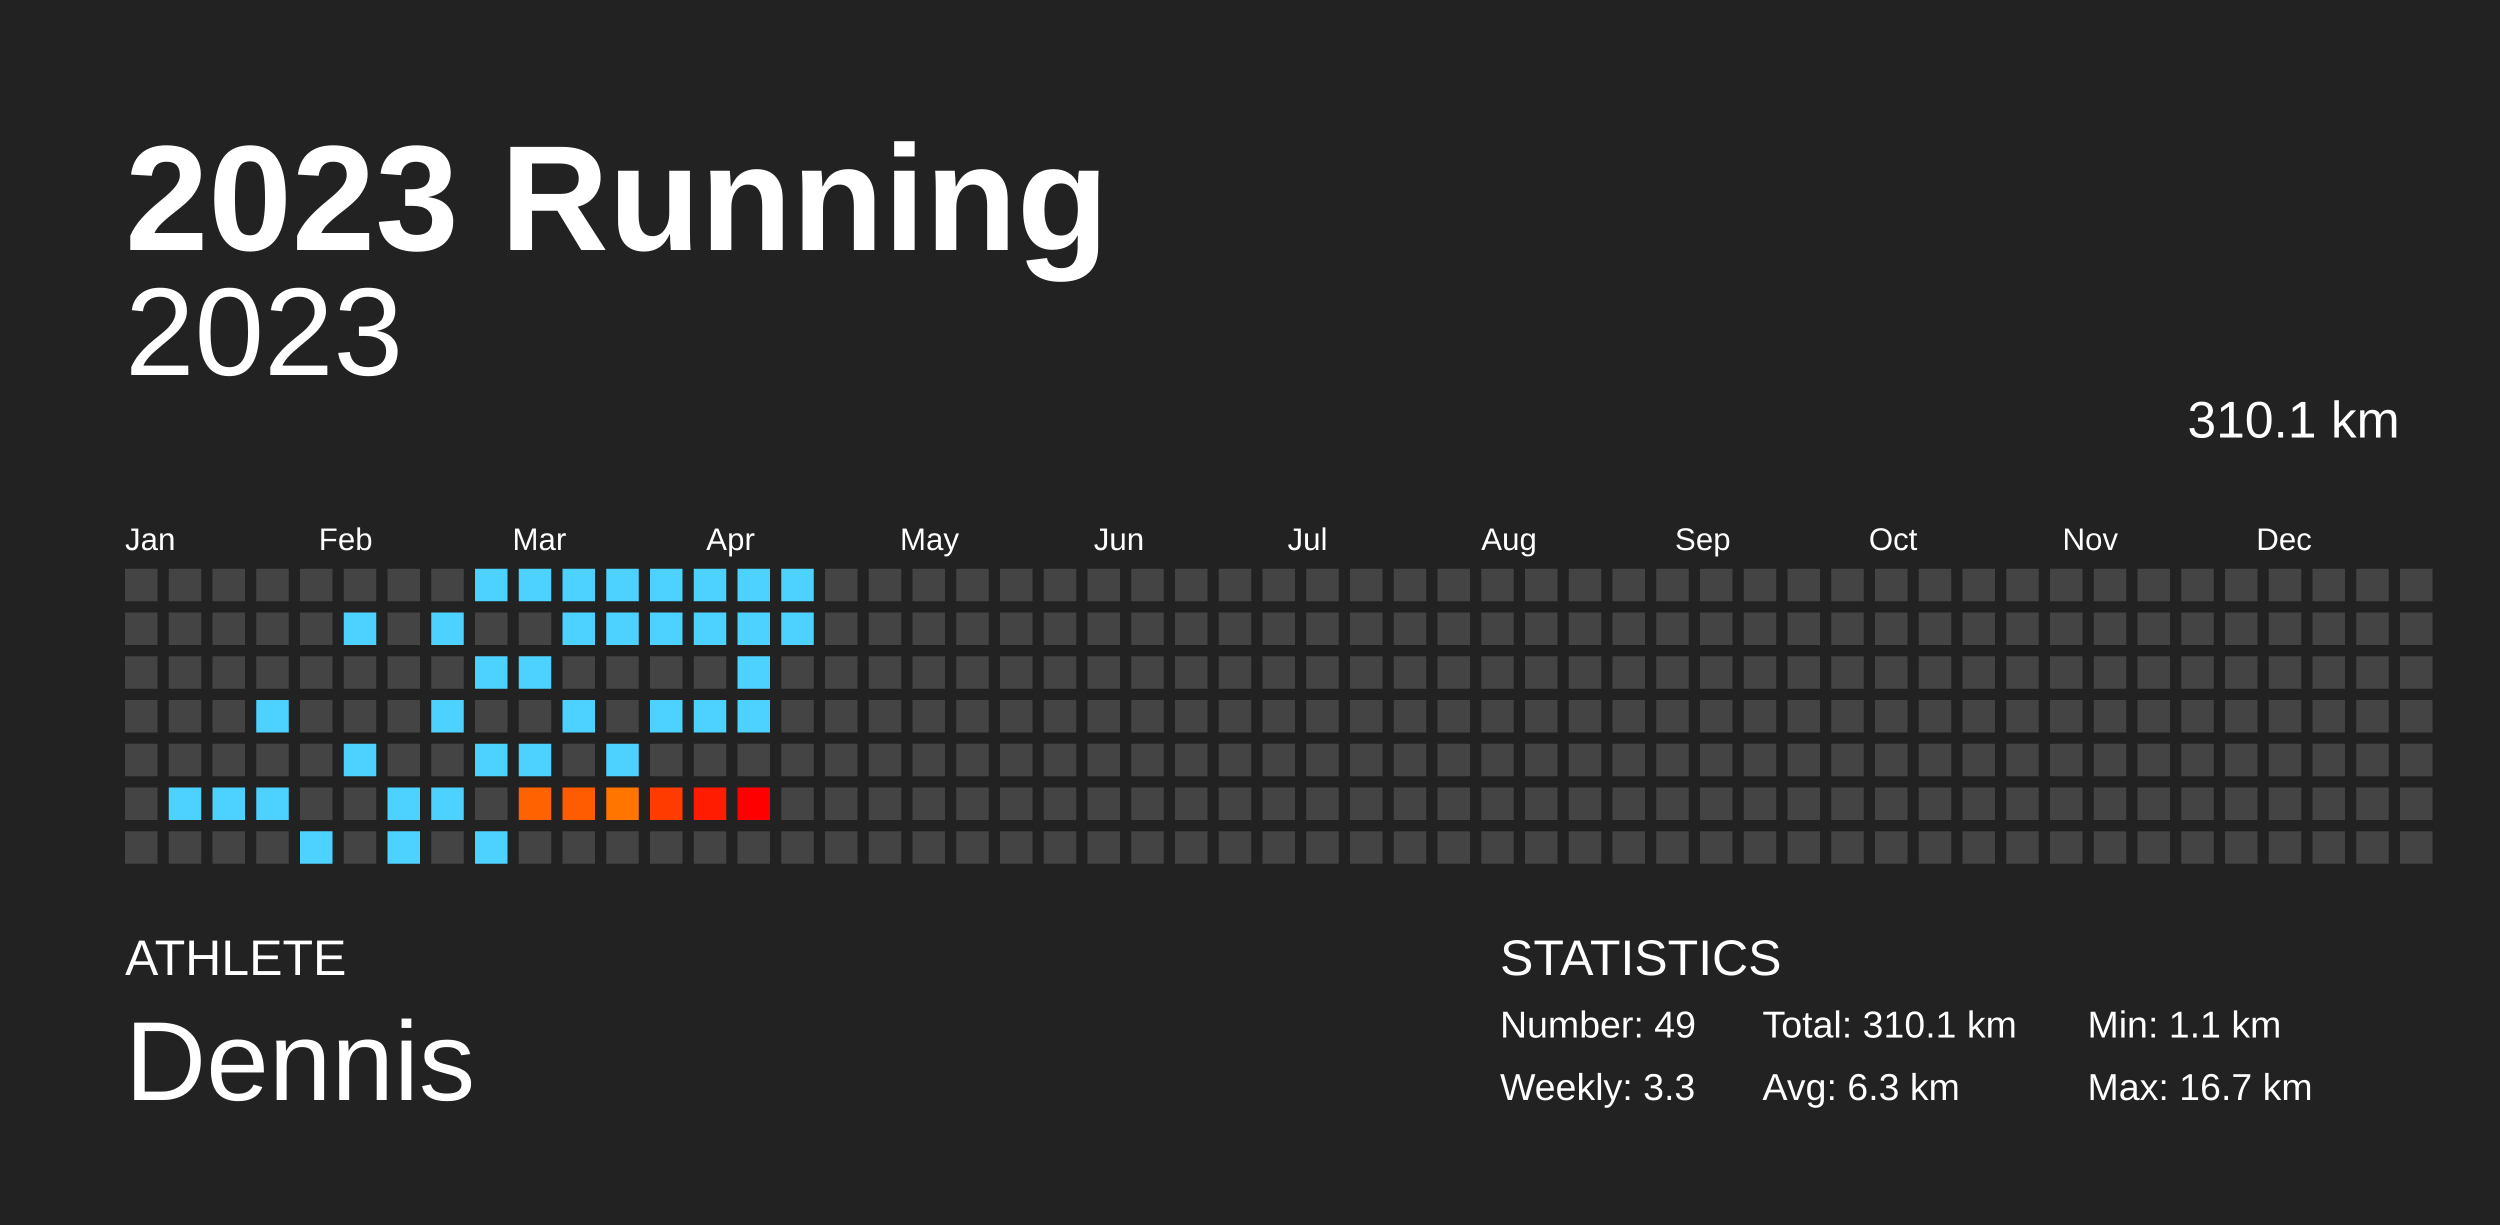
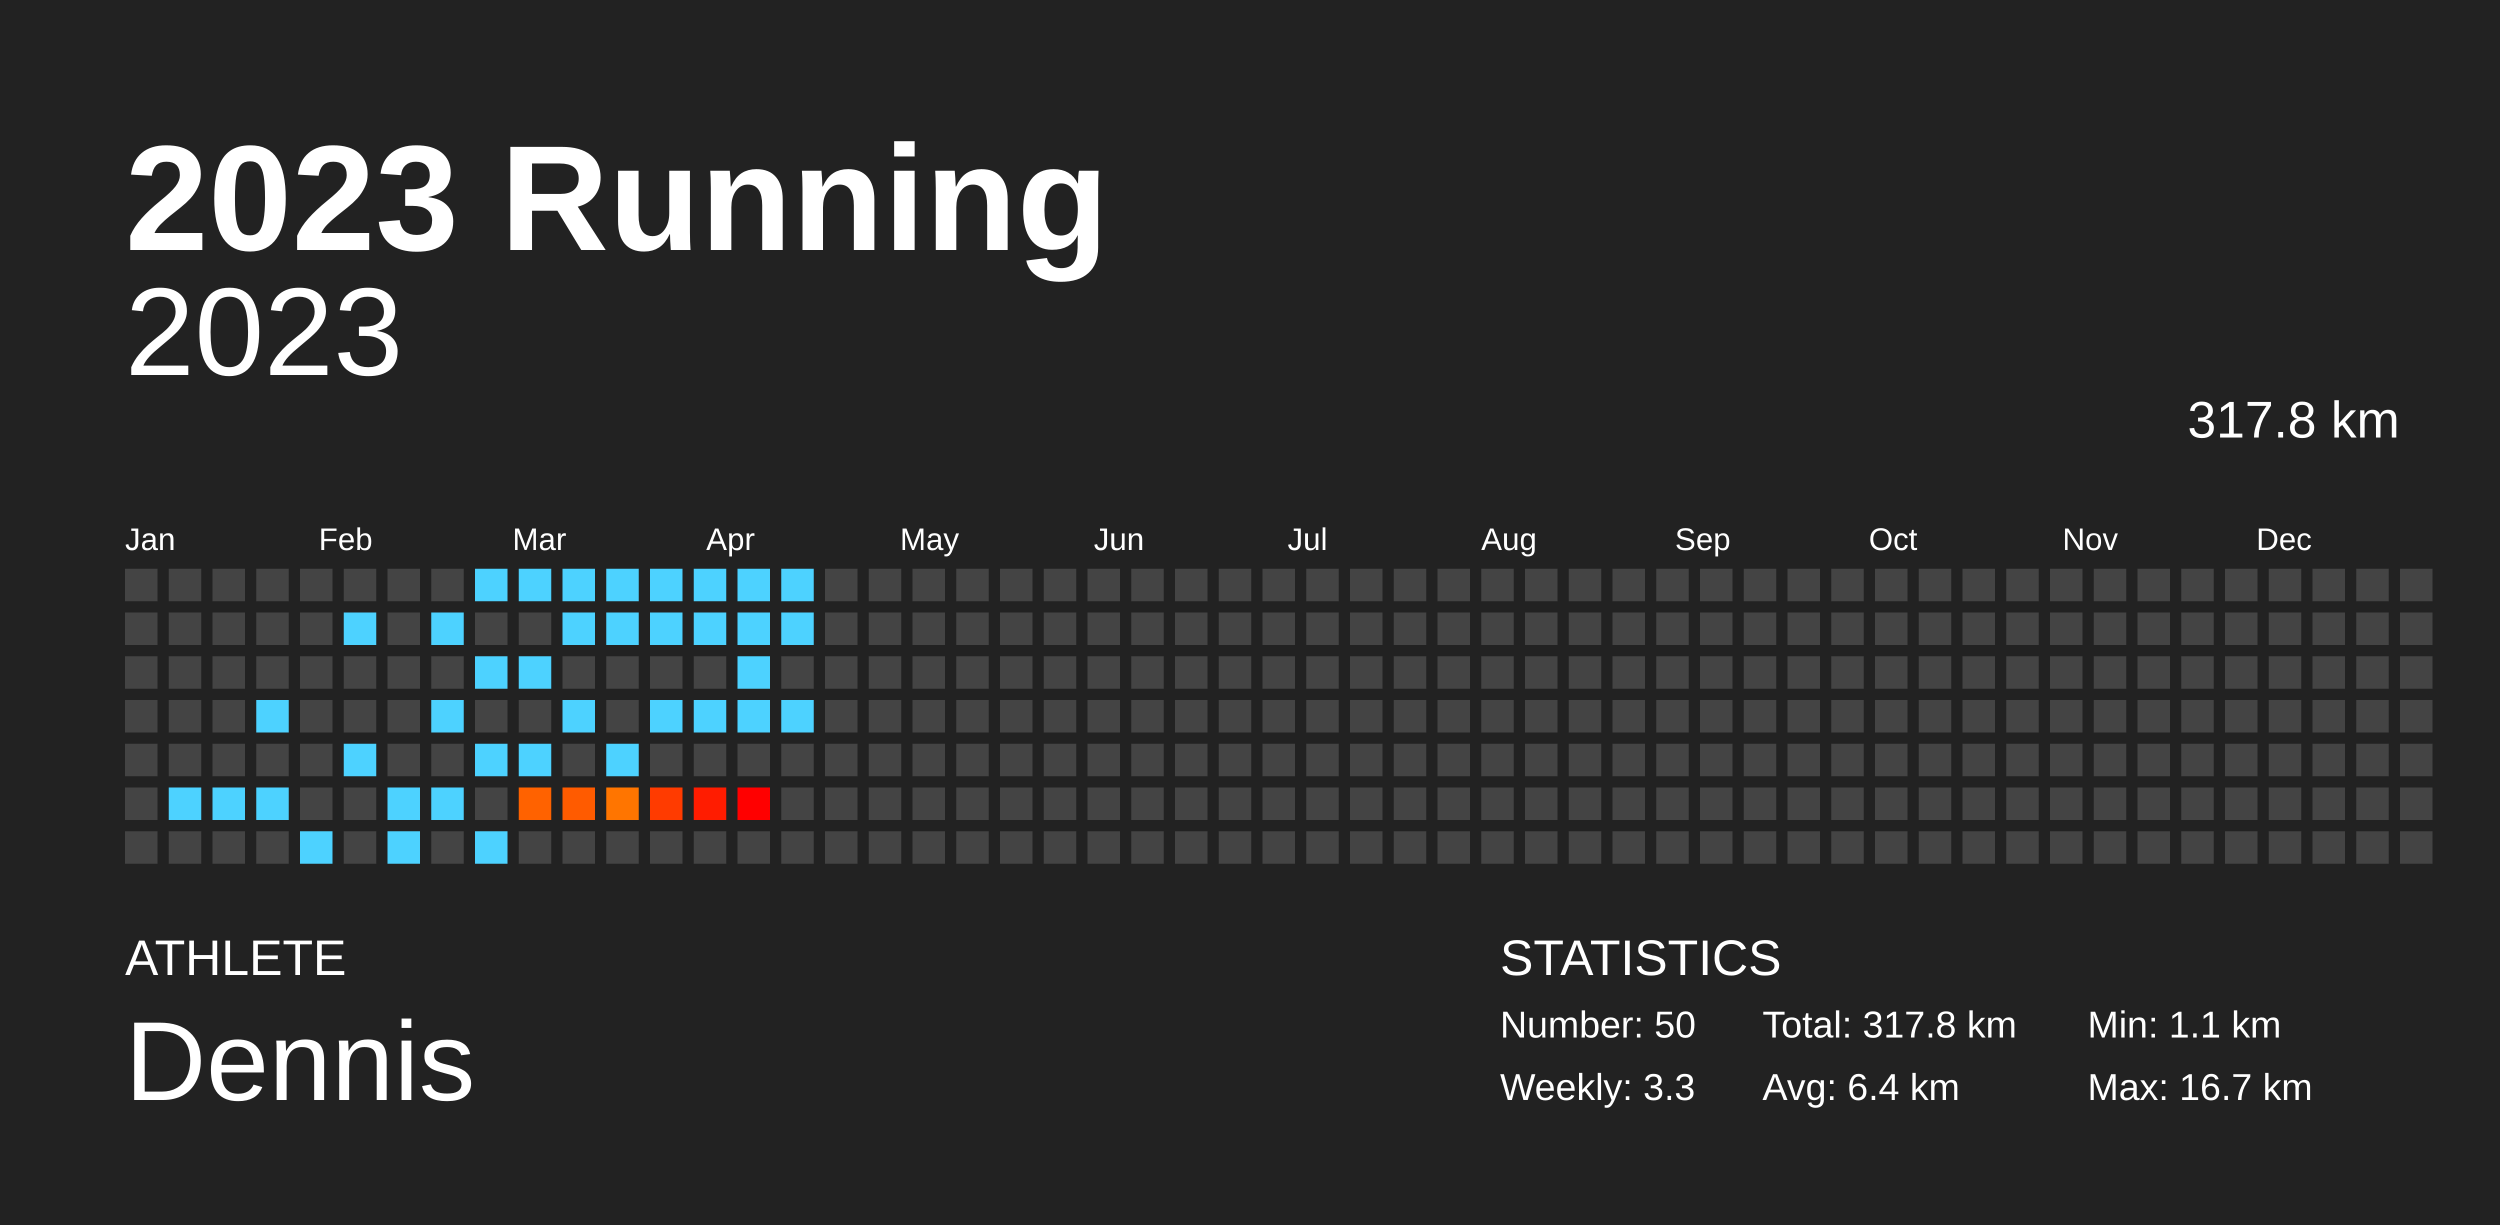
<svg xmlns="http://www.w3.org/2000/svg" baseProfile="full" height="98mm" version="1.1" viewBox="0,0,200,98" width="200mm">
  <defs />
  <rect fill="#222222" height="98" width="200" x="0" y="0" />
  <text fill="#FFFFFF" style="font-size:12px; font-family:Arial; font-weight:bold;" x="10" y="20">2023 Running</text>
  <text fill="#FFFFFF" style="font-size:4px; font-family:Arial" x="10" y="78">ATHLETE</text>
  <text fill="#FFFFFF" style="font-size:9px; font-family:Arial" x="10" y="88">Dennis</text>
  <text fill="#FFFFFF" style="font-size:4px; font-family:Arial" x="120" y="78">STATISTICS</text>
-   <text fill="#FFFFFF" style="font-size:3px; font-family:Arial" x="120" y="83">Number: 49</text>
+   <text fill="#FFFFFF" style="font-size:3px; font-family:Arial" x="120" y="83">Number: 50</text>
  <text fill="#FFFFFF" style="font-size:3px; font-family:Arial" x="120" y="88">Weekly: 3.3</text>
-   <text fill="#FFFFFF" style="font-size:3px; font-family:Arial" x="141" y="83">Total: 310.1 km</text>
-   <text fill="#FFFFFF" style="font-size:3px; font-family:Arial" x="141" y="88">Avg: 6.3 km</text>
+   <text fill="#FFFFFF" style="font-size:3px; font-family:Arial" x="141" y="83">Total: 317.8 km</text>
+   <text fill="#FFFFFF" style="font-size:3px; font-family:Arial" x="141" y="88">Avg: 6.4 km</text>
  <text fill="#FFFFFF" style="font-size:3px; font-family:Arial" x="167" y="83">Min: 1.1 km</text>
  <text fill="#FFFFFF" style="font-size:3px; font-family:Arial" x="167" y="88">Max: 16.7 km</text>
  <text alignment-baseline="hanging" fill="#FFFFFF" style="font-size:10.0px; font-family:Arial;" x="10" y="30">2023</text>
-   <text alignment-baseline="hanging" fill="#FFFFFF" style="font-size:4.125px; font-family:Arial;" x="175" y="35">310.1 km</text>
+   <text alignment-baseline="hanging" fill="#FFFFFF" style="font-size:4.125px; font-family:Arial;" x="175" y="35">317.8 km</text>
  <text fill="#FFFFFF" style="font-size:2.5px; font-family:Arial" x="10.0" y="44">Jan</text>
  <text fill="#FFFFFF" style="font-size:2.5px; font-family:Arial" x="25.5" y="44">Feb</text>
  <text fill="#FFFFFF" style="font-size:2.5px; font-family:Arial" x="41.0" y="44">Mar</text>
  <text fill="#FFFFFF" style="font-size:2.5px; font-family:Arial" x="56.5" y="44">Apr</text>
  <text fill="#FFFFFF" style="font-size:2.5px; font-family:Arial" x="72.0" y="44">May</text>
  <text fill="#FFFFFF" style="font-size:2.5px; font-family:Arial" x="87.5" y="44">Jun</text>
  <text fill="#FFFFFF" style="font-size:2.5px; font-family:Arial" x="103.0" y="44">Jul</text>
  <text fill="#FFFFFF" style="font-size:2.5px; font-family:Arial" x="118.5" y="44">Aug</text>
  <text fill="#FFFFFF" style="font-size:2.5px; font-family:Arial" x="134.0" y="44">Sep</text>
  <text fill="#FFFFFF" style="font-size:2.5px; font-family:Arial" x="149.5" y="44">Oct</text>
  <text fill="#FFFFFF" style="font-size:2.5px; font-family:Arial" x="165.0" y="44">Nov</text>
  <text fill="#FFFFFF" style="font-size:2.5px; font-family:Arial" x="180.5" y="44">Dec</text>
  <rect fill="#444444" height="2.6" width="2.6" x="10.0" y="45.5" />
  <rect fill="#444444" height="2.6" width="2.6" x="10.0" y="49.0" />
  <rect fill="#444444" height="2.6" width="2.6" x="10.0" y="52.5" />
  <rect fill="#444444" height="2.6" width="2.6" x="10.0" y="56.0" />
  <rect fill="#444444" height="2.6" width="2.6" x="10.0" y="59.5" />
  <rect fill="#444444" height="2.6" width="2.6" x="10.0" y="63.0" />
  <rect fill="#444444" height="2.6" width="2.6" x="10.0" y="66.5" />
  <rect fill="#444444" height="2.6" width="2.6" x="13.5" y="45.5" />
  <rect fill="#444444" height="2.6" width="2.6" x="13.5" y="49.0" />
  <rect fill="#444444" height="2.6" width="2.6" x="13.5" y="52.5" />
  <rect fill="#444444" height="2.6" width="2.6" x="13.5" y="56.0" />
  <rect fill="#444444" height="2.6" width="2.6" x="13.5" y="59.5" />
  <rect fill="#4dd2ff" height="2.6" width="2.6" x="13.5" y="63.0" />
  <rect fill="#444444" height="2.6" width="2.6" x="13.5" y="66.5" />
  <rect fill="#444444" height="2.6" width="2.6" x="17.0" y="45.5" />
  <rect fill="#444444" height="2.6" width="2.6" x="17.0" y="49.0" />
  <rect fill="#444444" height="2.6" width="2.6" x="17.0" y="52.5" />
  <rect fill="#444444" height="2.6" width="2.6" x="17.0" y="56.0" />
  <rect fill="#444444" height="2.6" width="2.6" x="17.0" y="59.5" />
  <rect fill="#4dd2ff" height="2.6" width="2.6" x="17.0" y="63.0" />
  <rect fill="#444444" height="2.6" width="2.6" x="17.0" y="66.5" />
  <rect fill="#444444" height="2.6" width="2.6" x="20.5" y="45.5" />
  <rect fill="#444444" height="2.6" width="2.6" x="20.5" y="49.0" />
  <rect fill="#444444" height="2.6" width="2.6" x="20.5" y="52.5" />
  <rect fill="#4dd2ff" height="2.6" width="2.6" x="20.5" y="56.0" />
  <rect fill="#444444" height="2.6" width="2.6" x="20.5" y="59.5" />
  <rect fill="#4dd2ff" height="2.6" width="2.6" x="20.5" y="63.0" />
  <rect fill="#444444" height="2.6" width="2.6" x="20.5" y="66.5" />
  <rect fill="#444444" height="2.6" width="2.6" x="24.0" y="45.5" />
  <rect fill="#444444" height="2.6" width="2.6" x="24.0" y="49.0" />
  <rect fill="#444444" height="2.6" width="2.6" x="24.0" y="52.5" />
  <rect fill="#444444" height="2.6" width="2.6" x="24.0" y="56.0" />
  <rect fill="#444444" height="2.6" width="2.6" x="24.0" y="59.5" />
  <rect fill="#444444" height="2.6" width="2.6" x="24.0" y="63.0" />
  <rect fill="#4dd2ff" height="2.6" width="2.6" x="24.0" y="66.5" />
  <rect fill="#444444" height="2.6" width="2.6" x="27.5" y="45.5" />
  <rect fill="#4dd2ff" height="2.6" width="2.6" x="27.5" y="49.0" />
  <rect fill="#444444" height="2.6" width="2.6" x="27.5" y="52.5" />
  <rect fill="#444444" height="2.6" width="2.6" x="27.5" y="56.0" />
  <rect fill="#4dd2ff" height="2.6" width="2.6" x="27.5" y="59.5" />
  <rect fill="#444444" height="2.6" width="2.6" x="27.5" y="63.0" />
  <rect fill="#444444" height="2.6" width="2.6" x="27.5" y="66.5" />
  <rect fill="#444444" height="2.6" width="2.6" x="31.0" y="45.5" />
  <rect fill="#444444" height="2.6" width="2.6" x="31.0" y="49.0" />
  <rect fill="#444444" height="2.6" width="2.6" x="31.0" y="52.5" />
  <rect fill="#444444" height="2.6" width="2.6" x="31.0" y="56.0" />
  <rect fill="#444444" height="2.6" width="2.6" x="31.0" y="59.5" />
  <rect fill="#4dd2ff" height="2.6" width="2.6" x="31.0" y="63.0" />
  <rect fill="#4dd2ff" height="2.6" width="2.6" x="31.0" y="66.5" />
  <rect fill="#444444" height="2.6" width="2.6" x="34.5" y="45.5" />
  <rect fill="#4dd2ff" height="2.6" width="2.6" x="34.5" y="49.0" />
  <rect fill="#444444" height="2.6" width="2.6" x="34.5" y="52.5" />
  <rect fill="#4dd2ff" height="2.6" width="2.6" x="34.5" y="56.0" />
  <rect fill="#444444" height="2.6" width="2.6" x="34.5" y="59.5" />
  <rect fill="#4dd2ff" height="2.6" width="2.6" x="34.5" y="63.0" />
  <rect fill="#444444" height="2.6" width="2.6" x="34.5" y="66.5" />
  <rect fill="#4dd2ff" height="2.6" width="2.6" x="38.0" y="45.5" />
  <rect fill="#444444" height="2.6" width="2.6" x="38.0" y="49.0" />
  <rect fill="#4dd2ff" height="2.6" width="2.6" x="38.0" y="52.5" />
  <rect fill="#444444" height="2.6" width="2.6" x="38.0" y="56.0" />
  <rect fill="#4dd2ff" height="2.6" width="2.6" x="38.0" y="59.5" />
  <rect fill="#444444" height="2.6" width="2.6" x="38.0" y="63.0" />
  <rect fill="#4dd2ff" height="2.6" width="2.6" x="38.0" y="66.5" />
  <rect fill="#4dd2ff" height="2.6" width="2.6" x="41.5" y="45.5" />
  <rect fill="#444444" height="2.6" width="2.6" x="41.5" y="49.0" />
  <rect fill="#4dd2ff" height="2.6" width="2.6" x="41.5" y="52.5" />
  <rect fill="#444444" height="2.6" width="2.6" x="41.5" y="56.0" />
  <rect fill="#4dd2ff" height="2.6" width="2.6" x="41.5" y="59.5" />
  <rect fill="#ff6200" height="2.6" width="2.6" x="41.5" y="63.0" />
  <rect fill="#444444" height="2.6" width="2.6" x="41.5" y="66.5" />
  <rect fill="#4dd2ff" height="2.6" width="2.6" x="45.0" y="45.5" />
  <rect fill="#4dd2ff" height="2.6" width="2.6" x="45.0" y="49.0" />
  <rect fill="#444444" height="2.6" width="2.6" x="45.0" y="52.5" />
  <rect fill="#4dd2ff" height="2.6" width="2.6" x="45.0" y="56.0" />
  <rect fill="#444444" height="2.6" width="2.6" x="45.0" y="59.5" />
  <rect fill="#ff5b00" height="2.6" width="2.6" x="45.0" y="63.0" />
  <rect fill="#444444" height="2.6" width="2.6" x="45.0" y="66.5" />
  <rect fill="#4dd2ff" height="2.6" width="2.6" x="48.5" y="45.5" />
  <rect fill="#4dd2ff" height="2.6" width="2.6" x="48.5" y="49.0" />
  <rect fill="#444444" height="2.6" width="2.6" x="48.5" y="52.5" />
  <rect fill="#444444" height="2.6" width="2.6" x="48.5" y="56.0" />
  <rect fill="#4dd2ff" height="2.6" width="2.6" x="48.5" y="59.5" />
  <rect fill="#ff7500" height="2.6" width="2.6" x="48.5" y="63.0" />
  <rect fill="#444444" height="2.6" width="2.6" x="48.5" y="66.5" />
  <rect fill="#4dd2ff" height="2.6" width="2.6" x="52.0" y="45.5" />
  <rect fill="#4dd2ff" height="2.6" width="2.6" x="52.0" y="49.0" />
  <rect fill="#444444" height="2.6" width="2.6" x="52.0" y="52.5" />
  <rect fill="#4dd2ff" height="2.6" width="2.6" x="52.0" y="56.0" />
  <rect fill="#444444" height="2.6" width="2.6" x="52.0" y="59.5" />
  <rect fill="#ff3b00" height="2.6" width="2.6" x="52.0" y="63.0" />
  <rect fill="#444444" height="2.6" width="2.6" x="52.0" y="66.5" />
  <rect fill="#4dd2ff" height="2.6" width="2.6" x="55.5" y="45.5" />
  <rect fill="#4dd2ff" height="2.6" width="2.6" x="55.5" y="49.0" />
  <rect fill="#444444" height="2.6" width="2.6" x="55.5" y="52.5" />
  <rect fill="#4dd2ff" height="2.6" width="2.6" x="55.5" y="56.0" />
  <rect fill="#444444" height="2.6" width="2.6" x="55.5" y="59.5" />
  <rect fill="#ff1c00" height="2.6" width="2.6" x="55.5" y="63.0" />
  <rect fill="#444444" height="2.6" width="2.6" x="55.5" y="66.5" />
  <rect fill="#4dd2ff" height="2.6" width="2.6" x="59.0" y="45.5" />
  <rect fill="#4dd2ff" height="2.6" width="2.6" x="59.0" y="49.0" />
  <rect fill="#4dd2ff" height="2.6" width="2.6" x="59.0" y="52.5" />
  <rect fill="#4dd2ff" height="2.6" width="2.6" x="59.0" y="56.0" />
  <rect fill="#444444" height="2.6" width="2.6" x="59.0" y="59.5" />
  <rect fill="#ff0000" height="2.6" width="2.6" x="59.0" y="63.0" />
  <rect fill="#444444" height="2.6" width="2.6" x="59.0" y="66.5" />
  <rect fill="#4dd2ff" height="2.6" width="2.6" x="62.5" y="45.5" />
  <rect fill="#4dd2ff" height="2.6" width="2.6" x="62.5" y="49.0" />
  <rect fill="#444444" height="2.6" width="2.6" x="62.5" y="52.5" />
-   <rect fill="#444444" height="2.6" width="2.6" x="62.5" y="56.0" />
+   <rect fill="#4dd2ff" height="2.6" width="2.6" x="62.5" y="56.0" />
  <rect fill="#444444" height="2.6" width="2.6" x="62.5" y="59.5" />
  <rect fill="#444444" height="2.6" width="2.6" x="62.5" y="63.0" />
  <rect fill="#444444" height="2.6" width="2.6" x="62.5" y="66.5" />
  <rect fill="#444444" height="2.6" width="2.6" x="66.0" y="45.5" />
  <rect fill="#444444" height="2.6" width="2.6" x="66.0" y="49.0" />
  <rect fill="#444444" height="2.6" width="2.6" x="66.0" y="52.5" />
  <rect fill="#444444" height="2.6" width="2.6" x="66.0" y="56.0" />
  <rect fill="#444444" height="2.6" width="2.6" x="66.0" y="59.5" />
  <rect fill="#444444" height="2.6" width="2.6" x="66.0" y="63.0" />
  <rect fill="#444444" height="2.6" width="2.6" x="66.0" y="66.5" />
  <rect fill="#444444" height="2.6" width="2.6" x="69.5" y="45.5" />
  <rect fill="#444444" height="2.6" width="2.6" x="69.5" y="49.0" />
  <rect fill="#444444" height="2.6" width="2.6" x="69.5" y="52.5" />
  <rect fill="#444444" height="2.6" width="2.6" x="69.5" y="56.0" />
  <rect fill="#444444" height="2.6" width="2.6" x="69.5" y="59.5" />
  <rect fill="#444444" height="2.6" width="2.6" x="69.5" y="63.0" />
  <rect fill="#444444" height="2.6" width="2.6" x="69.5" y="66.5" />
  <rect fill="#444444" height="2.6" width="2.6" x="73.0" y="45.5" />
  <rect fill="#444444" height="2.6" width="2.6" x="73.0" y="49.0" />
  <rect fill="#444444" height="2.6" width="2.6" x="73.0" y="52.5" />
  <rect fill="#444444" height="2.6" width="2.6" x="73.0" y="56.0" />
  <rect fill="#444444" height="2.6" width="2.6" x="73.0" y="59.5" />
  <rect fill="#444444" height="2.6" width="2.6" x="73.0" y="63.0" />
  <rect fill="#444444" height="2.6" width="2.6" x="73.0" y="66.5" />
  <rect fill="#444444" height="2.6" width="2.6" x="76.5" y="45.5" />
  <rect fill="#444444" height="2.6" width="2.6" x="76.5" y="49.0" />
  <rect fill="#444444" height="2.6" width="2.6" x="76.5" y="52.5" />
  <rect fill="#444444" height="2.6" width="2.6" x="76.5" y="56.0" />
  <rect fill="#444444" height="2.6" width="2.6" x="76.5" y="59.5" />
  <rect fill="#444444" height="2.6" width="2.6" x="76.5" y="63.0" />
  <rect fill="#444444" height="2.6" width="2.6" x="76.5" y="66.5" />
  <rect fill="#444444" height="2.6" width="2.6" x="80.0" y="45.5" />
  <rect fill="#444444" height="2.6" width="2.6" x="80.0" y="49.0" />
  <rect fill="#444444" height="2.6" width="2.6" x="80.0" y="52.5" />
  <rect fill="#444444" height="2.6" width="2.6" x="80.0" y="56.0" />
  <rect fill="#444444" height="2.6" width="2.6" x="80.0" y="59.5" />
  <rect fill="#444444" height="2.6" width="2.6" x="80.0" y="63.0" />
  <rect fill="#444444" height="2.6" width="2.6" x="80.0" y="66.5" />
  <rect fill="#444444" height="2.6" width="2.6" x="83.5" y="45.5" />
  <rect fill="#444444" height="2.6" width="2.6" x="83.5" y="49.0" />
  <rect fill="#444444" height="2.6" width="2.6" x="83.5" y="52.5" />
  <rect fill="#444444" height="2.6" width="2.6" x="83.5" y="56.0" />
  <rect fill="#444444" height="2.6" width="2.6" x="83.5" y="59.5" />
  <rect fill="#444444" height="2.6" width="2.6" x="83.5" y="63.0" />
  <rect fill="#444444" height="2.6" width="2.6" x="83.5" y="66.5" />
  <rect fill="#444444" height="2.6" width="2.6" x="87.0" y="45.5" />
  <rect fill="#444444" height="2.6" width="2.6" x="87.0" y="49.0" />
  <rect fill="#444444" height="2.6" width="2.6" x="87.0" y="52.5" />
  <rect fill="#444444" height="2.6" width="2.6" x="87.0" y="56.0" />
  <rect fill="#444444" height="2.6" width="2.6" x="87.0" y="59.5" />
  <rect fill="#444444" height="2.6" width="2.6" x="87.0" y="63.0" />
  <rect fill="#444444" height="2.6" width="2.6" x="87.0" y="66.5" />
  <rect fill="#444444" height="2.6" width="2.6" x="90.5" y="45.5" />
  <rect fill="#444444" height="2.6" width="2.6" x="90.5" y="49.0" />
  <rect fill="#444444" height="2.6" width="2.6" x="90.5" y="52.5" />
  <rect fill="#444444" height="2.6" width="2.6" x="90.5" y="56.0" />
  <rect fill="#444444" height="2.6" width="2.6" x="90.5" y="59.5" />
  <rect fill="#444444" height="2.6" width="2.6" x="90.5" y="63.0" />
  <rect fill="#444444" height="2.6" width="2.6" x="90.5" y="66.5" />
  <rect fill="#444444" height="2.6" width="2.6" x="94.0" y="45.5" />
  <rect fill="#444444" height="2.6" width="2.6" x="94.0" y="49.0" />
  <rect fill="#444444" height="2.6" width="2.6" x="94.0" y="52.5" />
  <rect fill="#444444" height="2.6" width="2.6" x="94.0" y="56.0" />
  <rect fill="#444444" height="2.6" width="2.6" x="94.0" y="59.5" />
  <rect fill="#444444" height="2.6" width="2.6" x="94.0" y="63.0" />
  <rect fill="#444444" height="2.6" width="2.6" x="94.0" y="66.5" />
  <rect fill="#444444" height="2.6" width="2.6" x="97.5" y="45.5" />
  <rect fill="#444444" height="2.6" width="2.6" x="97.5" y="49.0" />
  <rect fill="#444444" height="2.6" width="2.6" x="97.5" y="52.5" />
  <rect fill="#444444" height="2.6" width="2.6" x="97.5" y="56.0" />
  <rect fill="#444444" height="2.6" width="2.6" x="97.5" y="59.5" />
  <rect fill="#444444" height="2.6" width="2.6" x="97.5" y="63.0" />
  <rect fill="#444444" height="2.6" width="2.6" x="97.5" y="66.5" />
  <rect fill="#444444" height="2.6" width="2.6" x="101.0" y="45.5" />
  <rect fill="#444444" height="2.6" width="2.6" x="101.0" y="49.0" />
  <rect fill="#444444" height="2.6" width="2.6" x="101.0" y="52.5" />
  <rect fill="#444444" height="2.6" width="2.6" x="101.0" y="56.0" />
  <rect fill="#444444" height="2.6" width="2.6" x="101.0" y="59.5" />
  <rect fill="#444444" height="2.6" width="2.6" x="101.0" y="63.0" />
  <rect fill="#444444" height="2.6" width="2.6" x="101.0" y="66.5" />
  <rect fill="#444444" height="2.6" width="2.6" x="104.5" y="45.5" />
  <rect fill="#444444" height="2.6" width="2.6" x="104.5" y="49.0" />
  <rect fill="#444444" height="2.6" width="2.6" x="104.5" y="52.5" />
  <rect fill="#444444" height="2.6" width="2.6" x="104.5" y="56.0" />
  <rect fill="#444444" height="2.6" width="2.6" x="104.5" y="59.5" />
  <rect fill="#444444" height="2.6" width="2.6" x="104.5" y="63.0" />
  <rect fill="#444444" height="2.6" width="2.6" x="104.5" y="66.5" />
  <rect fill="#444444" height="2.6" width="2.6" x="108.0" y="45.5" />
  <rect fill="#444444" height="2.6" width="2.6" x="108.0" y="49.0" />
  <rect fill="#444444" height="2.6" width="2.6" x="108.0" y="52.5" />
  <rect fill="#444444" height="2.6" width="2.6" x="108.0" y="56.0" />
  <rect fill="#444444" height="2.6" width="2.6" x="108.0" y="59.5" />
  <rect fill="#444444" height="2.6" width="2.6" x="108.0" y="63.0" />
  <rect fill="#444444" height="2.6" width="2.6" x="108.0" y="66.5" />
  <rect fill="#444444" height="2.6" width="2.6" x="111.5" y="45.5" />
  <rect fill="#444444" height="2.6" width="2.6" x="111.5" y="49.0" />
  <rect fill="#444444" height="2.6" width="2.6" x="111.5" y="52.5" />
  <rect fill="#444444" height="2.6" width="2.6" x="111.5" y="56.0" />
  <rect fill="#444444" height="2.6" width="2.6" x="111.5" y="59.5" />
  <rect fill="#444444" height="2.6" width="2.6" x="111.5" y="63.0" />
  <rect fill="#444444" height="2.6" width="2.6" x="111.5" y="66.5" />
  <rect fill="#444444" height="2.6" width="2.6" x="115.0" y="45.5" />
  <rect fill="#444444" height="2.6" width="2.6" x="115.0" y="49.0" />
  <rect fill="#444444" height="2.6" width="2.6" x="115.0" y="52.5" />
  <rect fill="#444444" height="2.6" width="2.6" x="115.0" y="56.0" />
  <rect fill="#444444" height="2.6" width="2.6" x="115.0" y="59.5" />
  <rect fill="#444444" height="2.6" width="2.6" x="115.0" y="63.0" />
  <rect fill="#444444" height="2.6" width="2.6" x="115.0" y="66.5" />
  <rect fill="#444444" height="2.6" width="2.6" x="118.5" y="45.5" />
  <rect fill="#444444" height="2.6" width="2.6" x="118.5" y="49.0" />
  <rect fill="#444444" height="2.6" width="2.6" x="118.5" y="52.5" />
  <rect fill="#444444" height="2.6" width="2.6" x="118.5" y="56.0" />
  <rect fill="#444444" height="2.6" width="2.6" x="118.5" y="59.5" />
  <rect fill="#444444" height="2.6" width="2.6" x="118.5" y="63.0" />
  <rect fill="#444444" height="2.6" width="2.6" x="118.5" y="66.5" />
  <rect fill="#444444" height="2.6" width="2.6" x="122.0" y="45.5" />
  <rect fill="#444444" height="2.6" width="2.6" x="122.0" y="49.0" />
  <rect fill="#444444" height="2.6" width="2.6" x="122.0" y="52.5" />
  <rect fill="#444444" height="2.6" width="2.6" x="122.0" y="56.0" />
  <rect fill="#444444" height="2.6" width="2.6" x="122.0" y="59.5" />
  <rect fill="#444444" height="2.6" width="2.6" x="122.0" y="63.0" />
  <rect fill="#444444" height="2.6" width="2.6" x="122.0" y="66.5" />
  <rect fill="#444444" height="2.6" width="2.6" x="125.5" y="45.5" />
  <rect fill="#444444" height="2.6" width="2.6" x="125.5" y="49.0" />
  <rect fill="#444444" height="2.6" width="2.6" x="125.5" y="52.5" />
  <rect fill="#444444" height="2.6" width="2.6" x="125.5" y="56.0" />
  <rect fill="#444444" height="2.6" width="2.6" x="125.5" y="59.5" />
  <rect fill="#444444" height="2.6" width="2.6" x="125.5" y="63.0" />
  <rect fill="#444444" height="2.6" width="2.6" x="125.5" y="66.5" />
  <rect fill="#444444" height="2.6" width="2.6" x="129.0" y="45.5" />
  <rect fill="#444444" height="2.6" width="2.6" x="129.0" y="49.0" />
  <rect fill="#444444" height="2.6" width="2.6" x="129.0" y="52.5" />
  <rect fill="#444444" height="2.6" width="2.6" x="129.0" y="56.0" />
  <rect fill="#444444" height="2.6" width="2.6" x="129.0" y="59.5" />
  <rect fill="#444444" height="2.6" width="2.6" x="129.0" y="63.0" />
  <rect fill="#444444" height="2.6" width="2.6" x="129.0" y="66.5" />
  <rect fill="#444444" height="2.6" width="2.6" x="132.5" y="45.5" />
  <rect fill="#444444" height="2.6" width="2.6" x="132.5" y="49.0" />
  <rect fill="#444444" height="2.6" width="2.6" x="132.5" y="52.5" />
  <rect fill="#444444" height="2.6" width="2.6" x="132.5" y="56.0" />
  <rect fill="#444444" height="2.6" width="2.6" x="132.5" y="59.5" />
  <rect fill="#444444" height="2.6" width="2.6" x="132.5" y="63.0" />
  <rect fill="#444444" height="2.6" width="2.6" x="132.5" y="66.5" />
  <rect fill="#444444" height="2.6" width="2.6" x="136.0" y="45.5" />
  <rect fill="#444444" height="2.6" width="2.6" x="136.0" y="49.0" />
  <rect fill="#444444" height="2.6" width="2.6" x="136.0" y="52.5" />
  <rect fill="#444444" height="2.6" width="2.6" x="136.0" y="56.0" />
  <rect fill="#444444" height="2.6" width="2.6" x="136.0" y="59.5" />
  <rect fill="#444444" height="2.6" width="2.6" x="136.0" y="63.0" />
  <rect fill="#444444" height="2.6" width="2.6" x="136.0" y="66.5" />
  <rect fill="#444444" height="2.6" width="2.6" x="139.5" y="45.5" />
  <rect fill="#444444" height="2.6" width="2.6" x="139.5" y="49.0" />
  <rect fill="#444444" height="2.6" width="2.6" x="139.5" y="52.5" />
  <rect fill="#444444" height="2.6" width="2.6" x="139.5" y="56.0" />
  <rect fill="#444444" height="2.6" width="2.6" x="139.5" y="59.5" />
  <rect fill="#444444" height="2.6" width="2.6" x="139.5" y="63.0" />
  <rect fill="#444444" height="2.6" width="2.6" x="139.5" y="66.5" />
  <rect fill="#444444" height="2.6" width="2.6" x="143.0" y="45.5" />
  <rect fill="#444444" height="2.6" width="2.6" x="143.0" y="49.0" />
  <rect fill="#444444" height="2.6" width="2.6" x="143.0" y="52.5" />
  <rect fill="#444444" height="2.6" width="2.6" x="143.0" y="56.0" />
  <rect fill="#444444" height="2.6" width="2.6" x="143.0" y="59.5" />
  <rect fill="#444444" height="2.6" width="2.6" x="143.0" y="63.0" />
  <rect fill="#444444" height="2.6" width="2.6" x="143.0" y="66.5" />
  <rect fill="#444444" height="2.6" width="2.6" x="146.5" y="45.5" />
  <rect fill="#444444" height="2.6" width="2.6" x="146.5" y="49.0" />
  <rect fill="#444444" height="2.6" width="2.6" x="146.5" y="52.5" />
  <rect fill="#444444" height="2.6" width="2.6" x="146.5" y="56.0" />
  <rect fill="#444444" height="2.6" width="2.6" x="146.5" y="59.5" />
  <rect fill="#444444" height="2.6" width="2.6" x="146.5" y="63.0" />
  <rect fill="#444444" height="2.6" width="2.6" x="146.5" y="66.5" />
  <rect fill="#444444" height="2.6" width="2.6" x="150.0" y="45.5" />
  <rect fill="#444444" height="2.6" width="2.6" x="150.0" y="49.0" />
  <rect fill="#444444" height="2.6" width="2.6" x="150.0" y="52.5" />
  <rect fill="#444444" height="2.6" width="2.6" x="150.0" y="56.0" />
  <rect fill="#444444" height="2.6" width="2.6" x="150.0" y="59.5" />
  <rect fill="#444444" height="2.6" width="2.6" x="150.0" y="63.0" />
  <rect fill="#444444" height="2.6" width="2.6" x="150.0" y="66.5" />
  <rect fill="#444444" height="2.6" width="2.6" x="153.5" y="45.5" />
  <rect fill="#444444" height="2.6" width="2.6" x="153.5" y="49.0" />
  <rect fill="#444444" height="2.6" width="2.6" x="153.5" y="52.5" />
  <rect fill="#444444" height="2.6" width="2.6" x="153.5" y="56.0" />
  <rect fill="#444444" height="2.6" width="2.6" x="153.5" y="59.5" />
  <rect fill="#444444" height="2.6" width="2.6" x="153.5" y="63.0" />
  <rect fill="#444444" height="2.6" width="2.6" x="153.5" y="66.5" />
  <rect fill="#444444" height="2.6" width="2.6" x="157.0" y="45.5" />
  <rect fill="#444444" height="2.6" width="2.6" x="157.0" y="49.0" />
  <rect fill="#444444" height="2.6" width="2.6" x="157.0" y="52.5" />
  <rect fill="#444444" height="2.6" width="2.6" x="157.0" y="56.0" />
  <rect fill="#444444" height="2.6" width="2.6" x="157.0" y="59.5" />
  <rect fill="#444444" height="2.6" width="2.6" x="157.0" y="63.0" />
  <rect fill="#444444" height="2.6" width="2.6" x="157.0" y="66.5" />
  <rect fill="#444444" height="2.6" width="2.6" x="160.5" y="45.5" />
  <rect fill="#444444" height="2.6" width="2.6" x="160.5" y="49.0" />
  <rect fill="#444444" height="2.6" width="2.6" x="160.5" y="52.5" />
  <rect fill="#444444" height="2.6" width="2.6" x="160.5" y="56.0" />
  <rect fill="#444444" height="2.6" width="2.6" x="160.5" y="59.5" />
  <rect fill="#444444" height="2.6" width="2.6" x="160.5" y="63.0" />
  <rect fill="#444444" height="2.6" width="2.6" x="160.5" y="66.5" />
  <rect fill="#444444" height="2.6" width="2.6" x="164.0" y="45.5" />
  <rect fill="#444444" height="2.6" width="2.6" x="164.0" y="49.0" />
  <rect fill="#444444" height="2.6" width="2.6" x="164.0" y="52.5" />
  <rect fill="#444444" height="2.6" width="2.6" x="164.0" y="56.0" />
  <rect fill="#444444" height="2.6" width="2.6" x="164.0" y="59.5" />
  <rect fill="#444444" height="2.6" width="2.6" x="164.0" y="63.0" />
  <rect fill="#444444" height="2.6" width="2.6" x="164.0" y="66.5" />
  <rect fill="#444444" height="2.6" width="2.6" x="167.5" y="45.5" />
  <rect fill="#444444" height="2.6" width="2.6" x="167.5" y="49.0" />
  <rect fill="#444444" height="2.6" width="2.6" x="167.5" y="52.5" />
  <rect fill="#444444" height="2.6" width="2.6" x="167.5" y="56.0" />
  <rect fill="#444444" height="2.6" width="2.6" x="167.5" y="59.5" />
  <rect fill="#444444" height="2.6" width="2.6" x="167.5" y="63.0" />
  <rect fill="#444444" height="2.6" width="2.6" x="167.5" y="66.5" />
  <rect fill="#444444" height="2.6" width="2.6" x="171.0" y="45.5" />
  <rect fill="#444444" height="2.6" width="2.6" x="171.0" y="49.0" />
  <rect fill="#444444" height="2.6" width="2.6" x="171.0" y="52.5" />
  <rect fill="#444444" height="2.6" width="2.6" x="171.0" y="56.0" />
  <rect fill="#444444" height="2.6" width="2.6" x="171.0" y="59.5" />
  <rect fill="#444444" height="2.6" width="2.6" x="171.0" y="63.0" />
  <rect fill="#444444" height="2.6" width="2.6" x="171.0" y="66.5" />
  <rect fill="#444444" height="2.6" width="2.6" x="174.5" y="45.5" />
  <rect fill="#444444" height="2.6" width="2.6" x="174.5" y="49.0" />
  <rect fill="#444444" height="2.6" width="2.6" x="174.5" y="52.5" />
  <rect fill="#444444" height="2.6" width="2.6" x="174.5" y="56.0" />
  <rect fill="#444444" height="2.6" width="2.6" x="174.5" y="59.5" />
  <rect fill="#444444" height="2.6" width="2.6" x="174.5" y="63.0" />
  <rect fill="#444444" height="2.6" width="2.6" x="174.5" y="66.5" />
  <rect fill="#444444" height="2.6" width="2.6" x="178.0" y="45.5" />
  <rect fill="#444444" height="2.6" width="2.6" x="178.0" y="49.0" />
  <rect fill="#444444" height="2.6" width="2.6" x="178.0" y="52.5" />
  <rect fill="#444444" height="2.6" width="2.6" x="178.0" y="56.0" />
  <rect fill="#444444" height="2.6" width="2.6" x="178.0" y="59.5" />
  <rect fill="#444444" height="2.6" width="2.6" x="178.0" y="63.0" />
  <rect fill="#444444" height="2.6" width="2.6" x="178.0" y="66.5" />
  <rect fill="#444444" height="2.6" width="2.6" x="181.5" y="45.5" />
  <rect fill="#444444" height="2.6" width="2.6" x="181.5" y="49.0" />
  <rect fill="#444444" height="2.6" width="2.6" x="181.5" y="52.5" />
  <rect fill="#444444" height="2.6" width="2.6" x="181.5" y="56.0" />
  <rect fill="#444444" height="2.6" width="2.6" x="181.5" y="59.5" />
  <rect fill="#444444" height="2.6" width="2.6" x="181.5" y="63.0" />
  <rect fill="#444444" height="2.6" width="2.6" x="181.5" y="66.5" />
  <rect fill="#444444" height="2.6" width="2.6" x="185.0" y="45.5" />
  <rect fill="#444444" height="2.6" width="2.6" x="185.0" y="49.0" />
  <rect fill="#444444" height="2.6" width="2.6" x="185.0" y="52.5" />
  <rect fill="#444444" height="2.6" width="2.6" x="185.0" y="56.0" />
  <rect fill="#444444" height="2.6" width="2.6" x="185.0" y="59.5" />
  <rect fill="#444444" height="2.6" width="2.6" x="185.0" y="63.0" />
  <rect fill="#444444" height="2.6" width="2.6" x="185.0" y="66.5" />
  <rect fill="#444444" height="2.6" width="2.6" x="188.5" y="45.5" />
  <rect fill="#444444" height="2.6" width="2.6" x="188.5" y="49.0" />
  <rect fill="#444444" height="2.6" width="2.6" x="188.5" y="52.5" />
  <rect fill="#444444" height="2.6" width="2.6" x="188.5" y="56.0" />
  <rect fill="#444444" height="2.6" width="2.6" x="188.5" y="59.5" />
  <rect fill="#444444" height="2.6" width="2.6" x="188.5" y="63.0" />
  <rect fill="#444444" height="2.6" width="2.6" x="188.5" y="66.5" />
  <rect fill="#444444" height="2.6" width="2.6" x="192.0" y="45.5" />
  <rect fill="#444444" height="2.6" width="2.6" x="192.0" y="49.0" />
  <rect fill="#444444" height="2.6" width="2.6" x="192.0" y="52.5" />
  <rect fill="#444444" height="2.6" width="2.6" x="192.0" y="56.0" />
  <rect fill="#444444" height="2.6" width="2.6" x="192.0" y="59.5" />
  <rect fill="#444444" height="2.6" width="2.6" x="192.0" y="63.0" />
  <rect fill="#444444" height="2.6" width="2.6" x="192.0" y="66.5" />
</svg>
